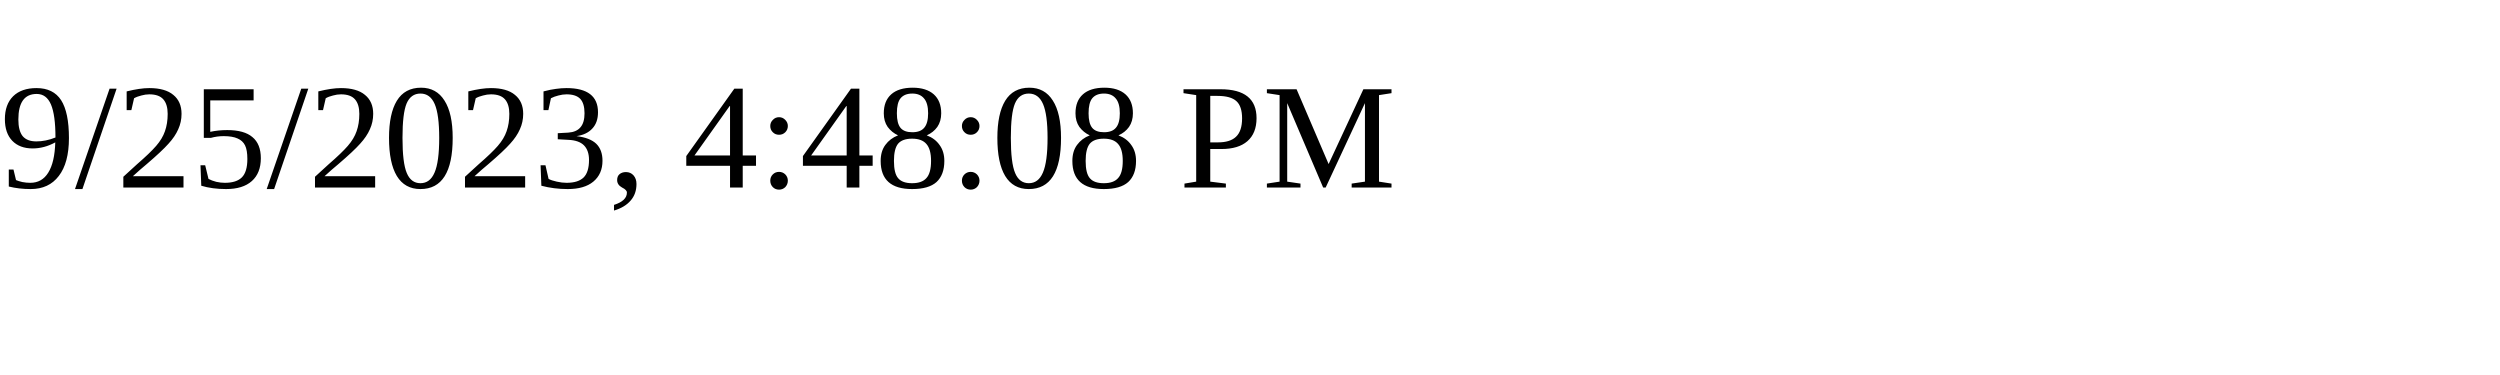
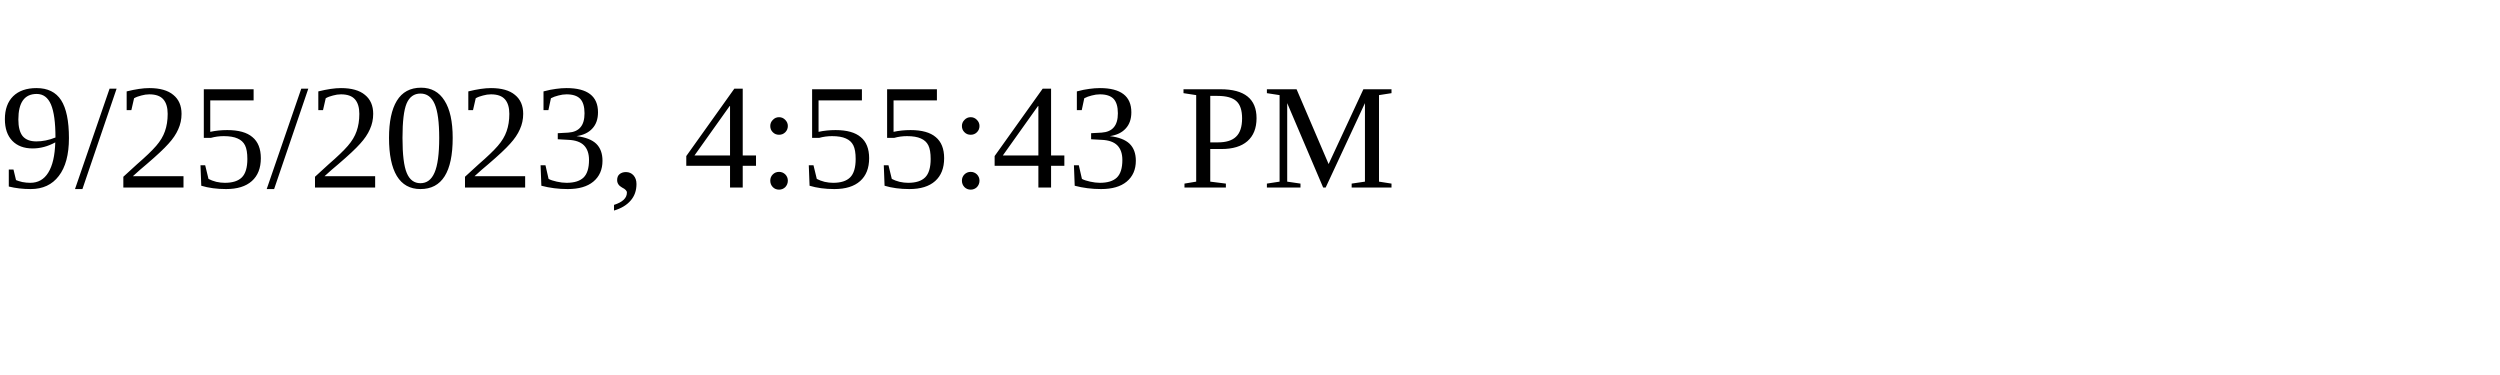
<svg xmlns="http://www.w3.org/2000/svg" height="30" width="200">
-   <text x="0" y="15">9/25/2023, 4:48:08 PM</text>
+   <text x="0" y="15">9/25/2023, 4:55:43 PM</text>
</svg>
